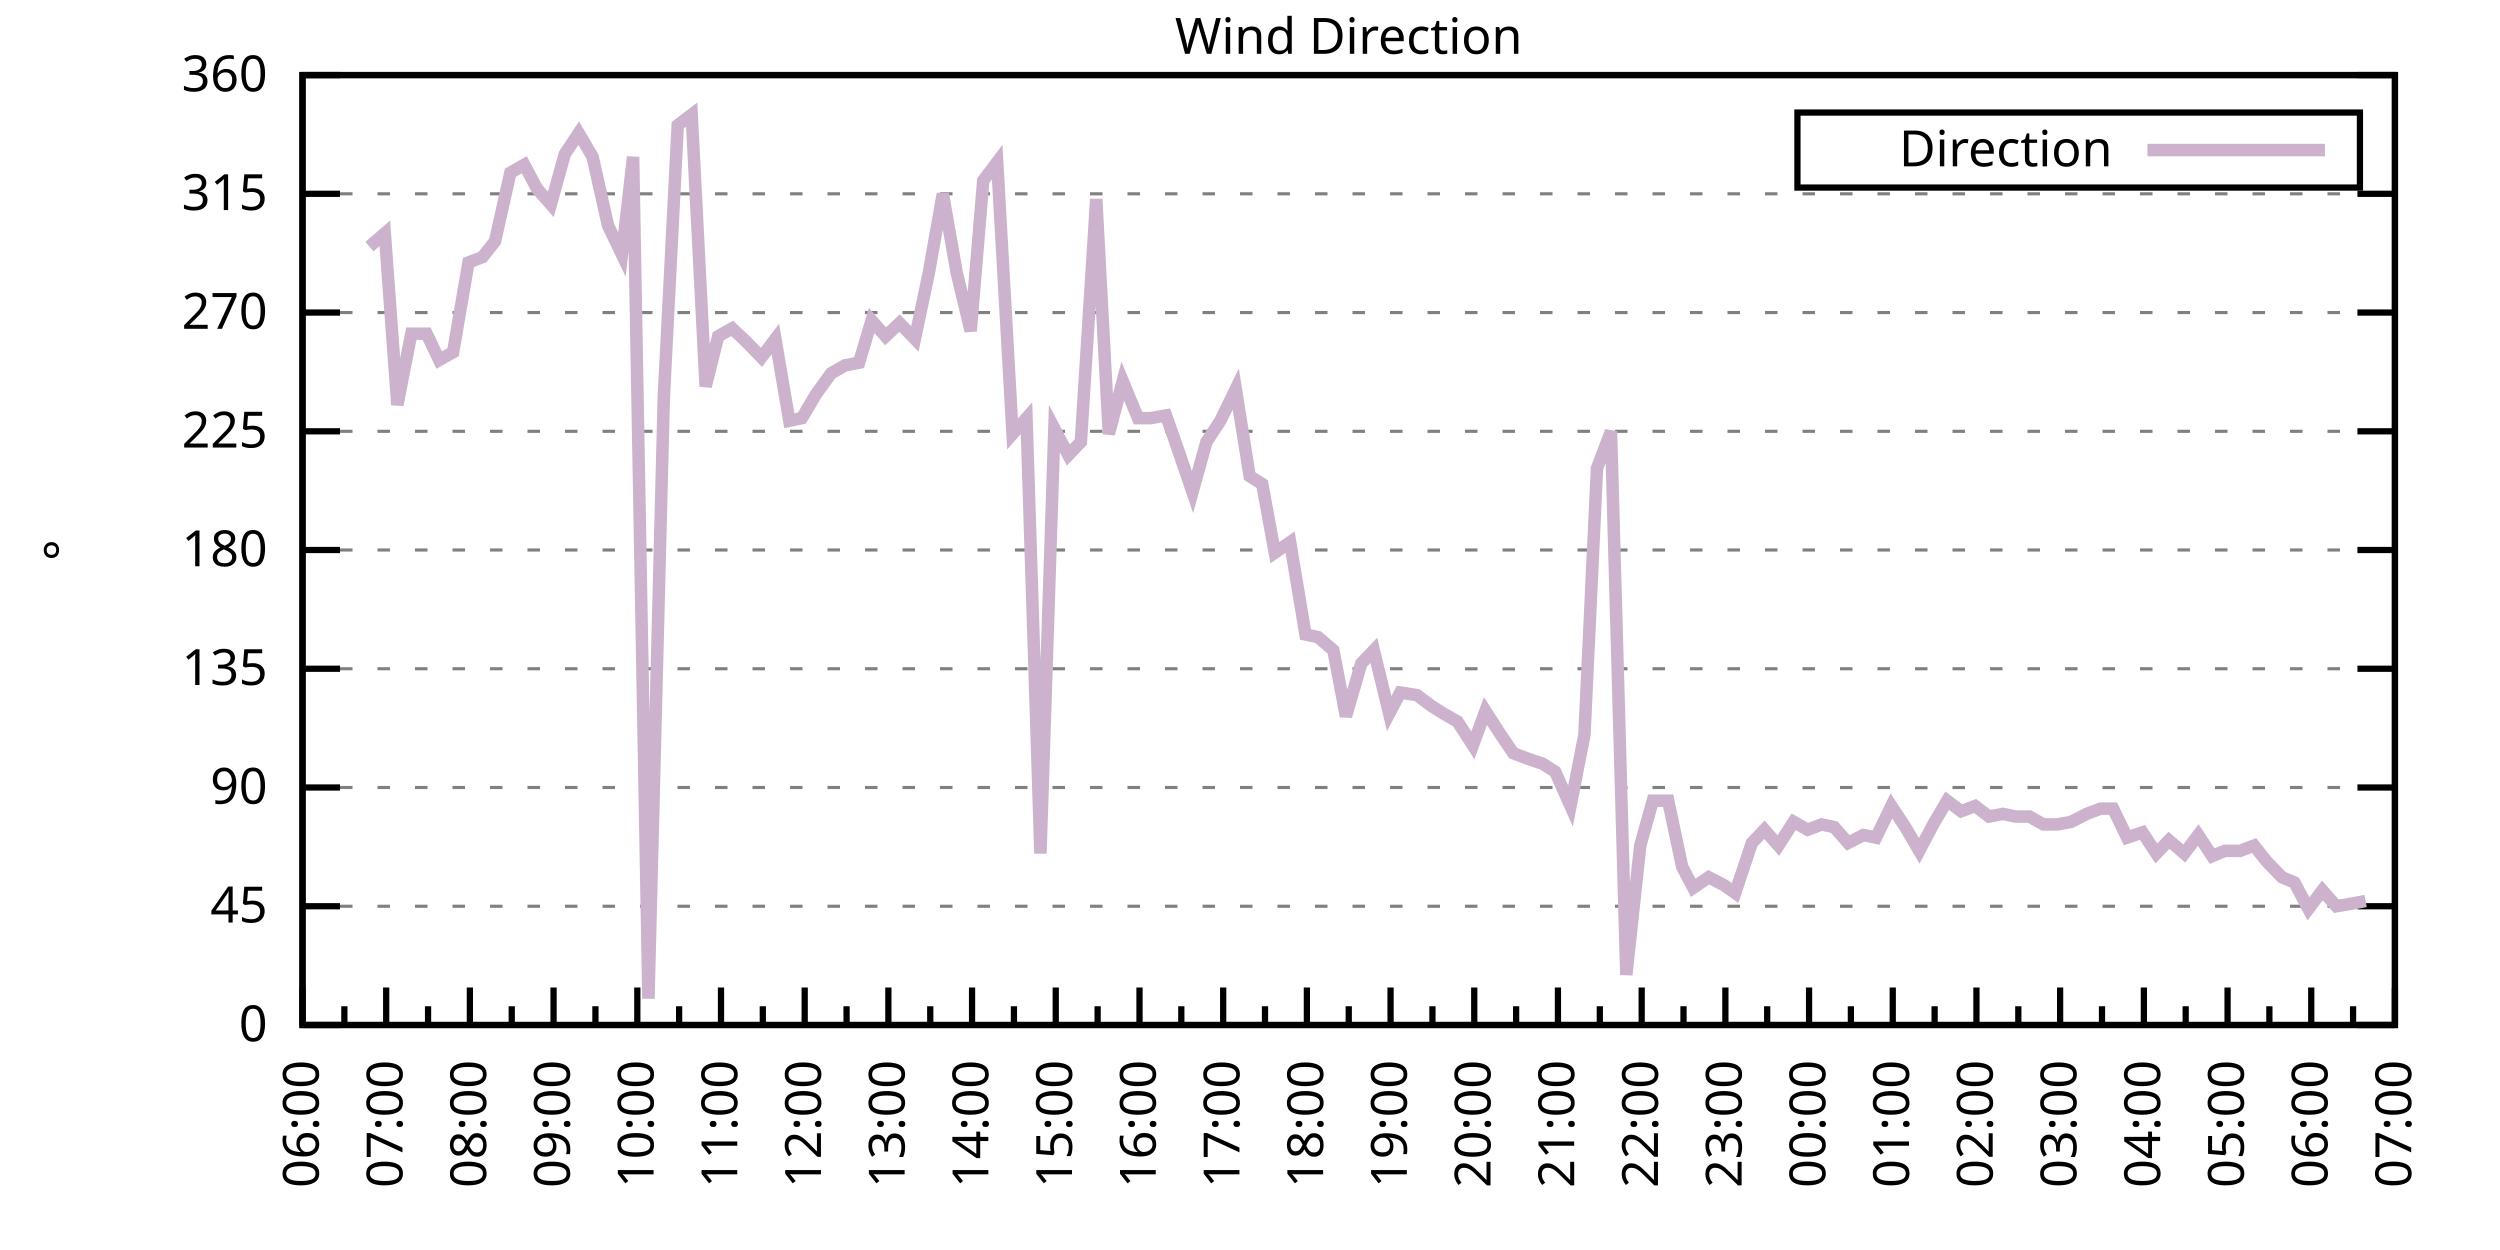
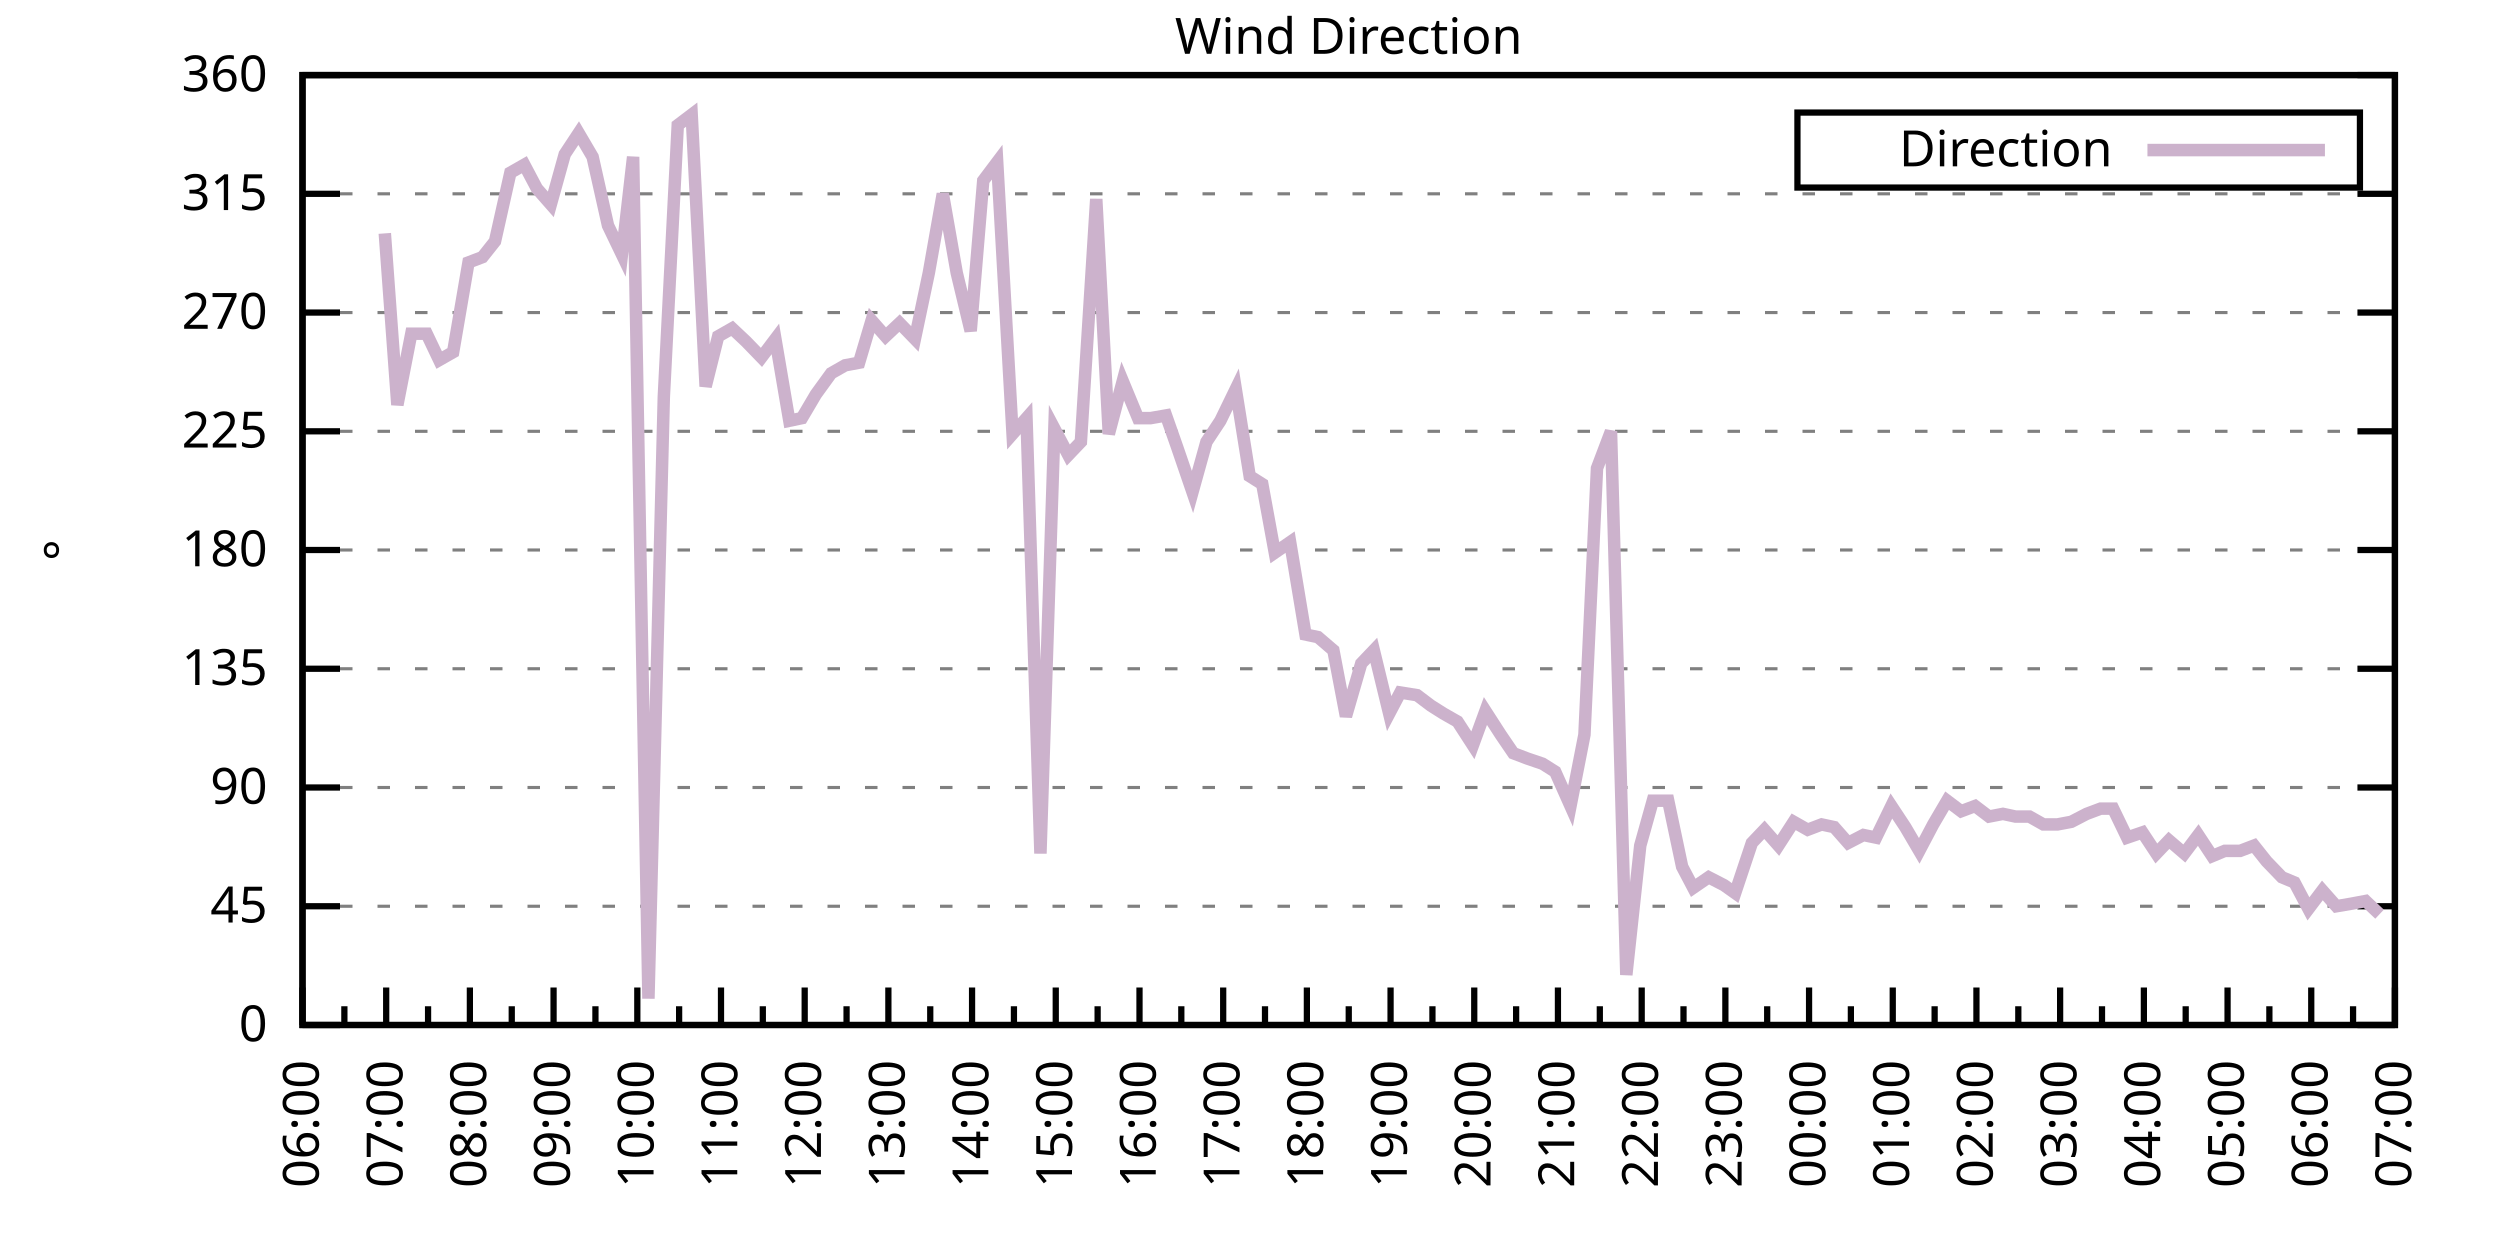
<svg xmlns="http://www.w3.org/2000/svg" xmlns:xlink="http://www.w3.org/1999/xlink" width="400" height="200" viewBox="0 0 400 200">
  <g id="gnuplot_canvas">
    <rect x="0" y="0" width="400" height="200" fill="none" />
    <defs>
      <circle id="gpDot" r="0.5" stroke-width="0.5" stroke="currentColor" />
      <path id="gpPt0" stroke-width="0.333" stroke="currentColor" d="M-1,0 h2 M0,-1 v2" />
      <path id="gpPt1" stroke-width="0.333" stroke="currentColor" d="M-1,-1 L1,1 M1,-1 L-1,1" />
      <path id="gpPt2" stroke-width="0.333" stroke="currentColor" d="M-1,0 L1,0 M0,-1 L0,1 M-1,-1 L1,1 M-1,1 L1,-1" />
      <rect id="gpPt3" stroke-width="0.333" stroke="currentColor" x="-1" y="-1" width="2" height="2" />
      <rect id="gpPt4" stroke-width="0.333" stroke="currentColor" fill="currentColor" x="-1" y="-1" width="2" height="2" />
      <circle id="gpPt5" stroke-width="0.333" stroke="currentColor" cx="0" cy="0" r="1" />
      <use xlink:href="#gpPt5" id="gpPt6" fill="currentColor" stroke="none" />
      <path id="gpPt7" stroke-width="0.333" stroke="currentColor" d="M0,-1.33 L-1.33,0.67 L1.33,0.67 z" />
      <use xlink:href="#gpPt7" id="gpPt8" fill="currentColor" stroke="none" />
      <use xlink:href="#gpPt7" id="gpPt9" stroke="currentColor" transform="rotate(180)" />
      <use xlink:href="#gpPt9" id="gpPt10" fill="currentColor" stroke="none" />
      <use xlink:href="#gpPt3" id="gpPt11" stroke="currentColor" transform="rotate(45)" />
      <use xlink:href="#gpPt11" id="gpPt12" fill="currentColor" stroke="none" />
      <path id="gpPt13" stroke-width="0.333" stroke="currentColor" d="M0,1.330 L1.265,0.411 L0.782,-1.067 L-0.782,-1.076 L-1.265,0.411 z" />
      <use xlink:href="#gpPt13" id="gpPt14" fill="currentColor" stroke="none" />
      <filter id="textbox" filterUnits="objectBoundingBox" x="0" y="0" height="1" width="1">
        <feFlood flood-color="white" flood-opacity="1" result="bgnd" />
        <feComposite in="SourceGraphic" in2="bgnd" operator="atop" />
      </filter>
      <filter id="greybox" filterUnits="objectBoundingBox" x="0" y="0" height="1" width="1">
        <feFlood flood-color="lightgrey" flood-opacity="1" result="grey" />
        <feComposite in="SourceGraphic" in2="grey" operator="atop" />
      </filter>
    </defs>
    <g fill="none" color="white" stroke="currentColor" stroke-width="1.00" stroke-linecap="butt" stroke-linejoin="miter">
</g>
    <g fill="none" color="black" stroke="currentColor" stroke-width="1.00" stroke-linecap="butt" stroke-linejoin="miter">
      <g stroke="none" shape-rendering="crispEdges">
        <polygon fill="rgb(255, 255, 255)" points="48.40,164.00 383.18,164.00 383.18,12.02 48.40,12.02 " />
      </g>
    </g>
    <g fill="none" color="black" stroke="currentColor" stroke-width="1.00" stroke-linecap="butt" stroke-linejoin="miter">
</g>
    <g fill="none" color="black" stroke="black" stroke-width="0.50" stroke-linecap="butt" stroke-linejoin="miter">
</g>
    <g fill="none" color="gray" stroke="currentColor" stroke-width="0.50" stroke-linecap="butt" stroke-linejoin="miter">
      <path stroke="gray" stroke-dasharray="2,4" class="gridline" d="M48.40,164.00 L383.19,164.00  " />
    </g>
    <g fill="none" color="gray" stroke="gray" stroke-width="1.00" stroke-linecap="butt" stroke-linejoin="miter">
</g>
    <g fill="none" color="black" stroke="currentColor" stroke-width="1.00" stroke-linecap="butt" stroke-linejoin="miter">
      <path stroke="black" d="M48.40,164.00 L54.40,164.00 M383.19,164.00 L377.19,164.00  " />
      <g transform="translate(42.80,166.60)" stroke="none" fill="black" font-family="Sans" font-size="8.00" text-anchor="end">
        <text>
          <tspan font-family="Sans"> 0</tspan>
        </text>
      </g>
    </g>
    <g fill="none" color="black" stroke="currentColor" stroke-width="1.00" stroke-linecap="butt" stroke-linejoin="miter">
</g>
    <g fill="none" color="black" stroke="black" stroke-width="0.50" stroke-linecap="butt" stroke-linejoin="miter">
</g>
    <g fill="none" color="gray" stroke="currentColor" stroke-width="0.50" stroke-linecap="butt" stroke-linejoin="miter">
      <path stroke="gray" stroke-dasharray="2,4" class="gridline" d="M48.40,145.00 L383.19,145.00  " />
    </g>
    <g fill="none" color="gray" stroke="gray" stroke-width="1.00" stroke-linecap="butt" stroke-linejoin="miter">
</g>
    <g fill="none" color="black" stroke="currentColor" stroke-width="1.00" stroke-linecap="butt" stroke-linejoin="miter">
      <path stroke="black" d="M48.40,145.00 L54.40,145.00 M383.19,145.00 L377.19,145.00  " />
      <g transform="translate(42.80,147.60)" stroke="none" fill="black" font-family="Sans" font-size="8.00" text-anchor="end">
        <text>
          <tspan font-family="Sans"> 45</tspan>
        </text>
      </g>
    </g>
    <g fill="none" color="black" stroke="currentColor" stroke-width="1.00" stroke-linecap="butt" stroke-linejoin="miter">
</g>
    <g fill="none" color="black" stroke="black" stroke-width="0.50" stroke-linecap="butt" stroke-linejoin="miter">
</g>
    <g fill="none" color="gray" stroke="currentColor" stroke-width="0.50" stroke-linecap="butt" stroke-linejoin="miter">
      <path stroke="gray" stroke-dasharray="2,4" class="gridline" d="M48.40,126.00 L383.19,126.00  " />
    </g>
    <g fill="none" color="gray" stroke="gray" stroke-width="1.00" stroke-linecap="butt" stroke-linejoin="miter">
</g>
    <g fill="none" color="black" stroke="currentColor" stroke-width="1.00" stroke-linecap="butt" stroke-linejoin="miter">
      <path stroke="black" d="M48.40,126.00 L54.40,126.00 M383.19,126.00 L377.19,126.00  " />
      <g transform="translate(42.80,128.60)" stroke="none" fill="black" font-family="Sans" font-size="8.00" text-anchor="end">
        <text>
          <tspan font-family="Sans"> 90</tspan>
        </text>
      </g>
    </g>
    <g fill="none" color="black" stroke="currentColor" stroke-width="1.00" stroke-linecap="butt" stroke-linejoin="miter">
</g>
    <g fill="none" color="black" stroke="black" stroke-width="0.50" stroke-linecap="butt" stroke-linejoin="miter">
</g>
    <g fill="none" color="gray" stroke="currentColor" stroke-width="0.50" stroke-linecap="butt" stroke-linejoin="miter">
      <path stroke="gray" stroke-dasharray="2,4" class="gridline" d="M48.40,107.00 L383.19,107.00  " />
    </g>
    <g fill="none" color="gray" stroke="gray" stroke-width="1.00" stroke-linecap="butt" stroke-linejoin="miter">
</g>
    <g fill="none" color="black" stroke="currentColor" stroke-width="1.00" stroke-linecap="butt" stroke-linejoin="miter">
      <path stroke="black" d="M48.40,107.00 L54.40,107.00 M383.19,107.00 L377.19,107.00  " />
      <g transform="translate(42.80,109.60)" stroke="none" fill="black" font-family="Sans" font-size="8.00" text-anchor="end">
        <text>
          <tspan font-family="Sans"> 135</tspan>
        </text>
      </g>
    </g>
    <g fill="none" color="black" stroke="currentColor" stroke-width="1.00" stroke-linecap="butt" stroke-linejoin="miter">
</g>
    <g fill="none" color="black" stroke="black" stroke-width="0.50" stroke-linecap="butt" stroke-linejoin="miter">
</g>
    <g fill="none" color="gray" stroke="currentColor" stroke-width="0.50" stroke-linecap="butt" stroke-linejoin="miter">
      <path stroke="gray" stroke-dasharray="2,4" class="gridline" d="M48.40,88.00 L383.19,88.00  " />
    </g>
    <g fill="none" color="gray" stroke="gray" stroke-width="1.00" stroke-linecap="butt" stroke-linejoin="miter">
</g>
    <g fill="none" color="black" stroke="currentColor" stroke-width="1.00" stroke-linecap="butt" stroke-linejoin="miter">
      <path stroke="black" d="M48.40,88.00 L54.40,88.00 M383.19,88.00 L377.19,88.00  " />
      <g transform="translate(42.80,90.60)" stroke="none" fill="black" font-family="Sans" font-size="8.00" text-anchor="end">
        <text>
          <tspan font-family="Sans"> 180</tspan>
        </text>
      </g>
    </g>
    <g fill="none" color="black" stroke="currentColor" stroke-width="1.00" stroke-linecap="butt" stroke-linejoin="miter">
</g>
    <g fill="none" color="black" stroke="black" stroke-width="0.50" stroke-linecap="butt" stroke-linejoin="miter">
</g>
    <g fill="none" color="gray" stroke="currentColor" stroke-width="0.50" stroke-linecap="butt" stroke-linejoin="miter">
      <path stroke="gray" stroke-dasharray="2,4" class="gridline" d="M48.40,69.01 L383.19,69.01  " />
    </g>
    <g fill="none" color="gray" stroke="gray" stroke-width="1.00" stroke-linecap="butt" stroke-linejoin="miter">
</g>
    <g fill="none" color="black" stroke="currentColor" stroke-width="1.00" stroke-linecap="butt" stroke-linejoin="miter">
      <path stroke="black" d="M48.40,69.01 L54.40,69.01 M383.19,69.01 L377.19,69.01  " />
      <g transform="translate(42.80,71.61)" stroke="none" fill="black" font-family="Sans" font-size="8.00" text-anchor="end">
        <text>
          <tspan font-family="Sans"> 225</tspan>
        </text>
      </g>
    </g>
    <g fill="none" color="black" stroke="currentColor" stroke-width="1.00" stroke-linecap="butt" stroke-linejoin="miter">
</g>
    <g fill="none" color="black" stroke="black" stroke-width="0.50" stroke-linecap="butt" stroke-linejoin="miter">
</g>
    <g fill="none" color="gray" stroke="currentColor" stroke-width="0.50" stroke-linecap="butt" stroke-linejoin="miter">
      <path stroke="gray" stroke-dasharray="2,4" class="gridline" d="M48.40,50.01 L383.19,50.01  " />
    </g>
    <g fill="none" color="gray" stroke="gray" stroke-width="1.00" stroke-linecap="butt" stroke-linejoin="miter">
</g>
    <g fill="none" color="black" stroke="currentColor" stroke-width="1.00" stroke-linecap="butt" stroke-linejoin="miter">
      <path stroke="black" d="M48.40,50.01 L54.40,50.01 M383.19,50.01 L377.19,50.01  " />
      <g transform="translate(42.80,52.61)" stroke="none" fill="black" font-family="Sans" font-size="8.00" text-anchor="end">
        <text>
          <tspan font-family="Sans"> 270</tspan>
        </text>
      </g>
    </g>
    <g fill="none" color="black" stroke="currentColor" stroke-width="1.00" stroke-linecap="butt" stroke-linejoin="miter">
</g>
    <g fill="none" color="black" stroke="black" stroke-width="0.50" stroke-linecap="butt" stroke-linejoin="miter">
</g>
    <g fill="none" color="gray" stroke="currentColor" stroke-width="0.50" stroke-linecap="butt" stroke-linejoin="miter">
      <path stroke="gray" stroke-dasharray="2,4" class="gridline" d="M48.40,31.01 L383.19,31.01  " />
    </g>
    <g fill="none" color="gray" stroke="gray" stroke-width="1.00" stroke-linecap="butt" stroke-linejoin="miter">
</g>
    <g fill="none" color="black" stroke="currentColor" stroke-width="1.00" stroke-linecap="butt" stroke-linejoin="miter">
      <path stroke="black" d="M48.40,31.01 L54.40,31.01 M383.19,31.01 L377.19,31.01  " />
      <g transform="translate(42.80,33.61)" stroke="none" fill="black" font-family="Sans" font-size="8.00" text-anchor="end">
        <text>
          <tspan font-family="Sans"> 315</tspan>
        </text>
      </g>
    </g>
    <g fill="none" color="black" stroke="currentColor" stroke-width="1.00" stroke-linecap="butt" stroke-linejoin="miter">
</g>
    <g fill="none" color="black" stroke="black" stroke-width="0.50" stroke-linecap="butt" stroke-linejoin="miter">
</g>
    <g fill="none" color="gray" stroke="currentColor" stroke-width="0.50" stroke-linecap="butt" stroke-linejoin="miter">
      <path stroke="gray" stroke-dasharray="2,4" class="gridline" d="M48.40,12.01 L383.19,12.01  " />
    </g>
    <g fill="none" color="gray" stroke="gray" stroke-width="1.00" stroke-linecap="butt" stroke-linejoin="miter">
</g>
    <g fill="none" color="black" stroke="currentColor" stroke-width="1.00" stroke-linecap="butt" stroke-linejoin="miter">
      <path stroke="black" d="M48.40,12.01 L54.40,12.01 M383.19,12.01 L377.19,12.01  " />
      <g transform="translate(42.80,14.61)" stroke="none" fill="black" font-family="Sans" font-size="8.00" text-anchor="end">
        <text>
          <tspan font-family="Sans"> 360</tspan>
        </text>
      </g>
    </g>
    <g fill="none" color="black" stroke="currentColor" stroke-width="1.00" stroke-linecap="butt" stroke-linejoin="miter">
      <path stroke="black" d="M48.40,164.00 L48.40,158.00  " />
      <g transform="translate(51.00,169.60) rotate(270)" stroke="none" fill="black" font-family="Sans" font-size="8.00" text-anchor="end">
        <text>
          <tspan font-family="Sans">06:00</tspan>
        </text>
      </g>
    </g>
    <g fill="none" color="black" stroke="currentColor" stroke-width="1.00" stroke-linecap="butt" stroke-linejoin="miter">
      <path stroke="black" d="M55.10,164.00 L55.10,161.00 M61.79,164.00 L61.79,158.00  " />
      <g transform="translate(64.39,169.60) rotate(270)" stroke="none" fill="black" font-family="Sans" font-size="8.00" text-anchor="end">
        <text>
          <tspan font-family="Sans">07:00</tspan>
        </text>
      </g>
    </g>
    <g fill="none" color="black" stroke="currentColor" stroke-width="1.00" stroke-linecap="butt" stroke-linejoin="miter">
      <path stroke="black" d="M68.49,164.00 L68.49,161.00 M75.18,164.00 L75.18,158.00  " />
      <g transform="translate(77.78,169.60) rotate(270)" stroke="none" fill="black" font-family="Sans" font-size="8.00" text-anchor="end">
        <text>
          <tspan font-family="Sans">08:00</tspan>
        </text>
      </g>
    </g>
    <g fill="none" color="black" stroke="currentColor" stroke-width="1.00" stroke-linecap="butt" stroke-linejoin="miter">
      <path stroke="black" d="M81.88,164.00 L81.88,161.00 M88.57,164.00 L88.57,158.00  " />
      <g transform="translate(91.17,169.60) rotate(270)" stroke="none" fill="black" font-family="Sans" font-size="8.00" text-anchor="end">
        <text>
          <tspan font-family="Sans">09:00</tspan>
        </text>
      </g>
    </g>
    <g fill="none" color="black" stroke="currentColor" stroke-width="1.00" stroke-linecap="butt" stroke-linejoin="miter">
      <path stroke="black" d="M95.27,164.00 L95.27,161.00 M101.97,164.00 L101.97,158.00  " />
      <g transform="translate(104.57,169.60) rotate(270)" stroke="none" fill="black" font-family="Sans" font-size="8.00" text-anchor="end">
        <text>
          <tspan font-family="Sans">10:00</tspan>
        </text>
      </g>
    </g>
    <g fill="none" color="black" stroke="currentColor" stroke-width="1.00" stroke-linecap="butt" stroke-linejoin="miter">
      <path stroke="black" d="M108.66,164.00 L108.66,161.00 M115.36,164.00 L115.36,158.00  " />
      <g transform="translate(117.96,169.60) rotate(270)" stroke="none" fill="black" font-family="Sans" font-size="8.00" text-anchor="end">
        <text>
          <tspan font-family="Sans">11:00</tspan>
        </text>
      </g>
    </g>
    <g fill="none" color="black" stroke="currentColor" stroke-width="1.00" stroke-linecap="butt" stroke-linejoin="miter">
      <path stroke="black" d="M122.05,164.00 L122.05,161.00 M128.75,164.00 L128.75,158.00  " />
      <g transform="translate(131.35,169.60) rotate(270)" stroke="none" fill="black" font-family="Sans" font-size="8.00" text-anchor="end">
        <text>
          <tspan font-family="Sans">12:00</tspan>
        </text>
      </g>
    </g>
    <g fill="none" color="black" stroke="currentColor" stroke-width="1.00" stroke-linecap="butt" stroke-linejoin="miter">
      <path stroke="black" d="M135.45,164.00 L135.45,161.00 M142.14,164.00 L142.14,158.00  " />
      <g transform="translate(144.74,169.60) rotate(270)" stroke="none" fill="black" font-family="Sans" font-size="8.00" text-anchor="end">
        <text>
          <tspan font-family="Sans">13:00</tspan>
        </text>
      </g>
    </g>
    <g fill="none" color="black" stroke="currentColor" stroke-width="1.00" stroke-linecap="butt" stroke-linejoin="miter">
      <path stroke="black" d="M148.84,164.00 L148.84,161.00 M155.53,164.00 L155.53,158.00  " />
      <g transform="translate(158.13,169.60) rotate(270)" stroke="none" fill="black" font-family="Sans" font-size="8.00" text-anchor="end">
        <text>
          <tspan font-family="Sans">14:00</tspan>
        </text>
      </g>
    </g>
    <g fill="none" color="black" stroke="currentColor" stroke-width="1.00" stroke-linecap="butt" stroke-linejoin="miter">
      <path stroke="black" d="M162.23,164.00 L162.23,161.00 M168.92,164.00 L168.92,158.00  " />
      <g transform="translate(171.52,169.60) rotate(270)" stroke="none" fill="black" font-family="Sans" font-size="8.00" text-anchor="end">
        <text>
          <tspan font-family="Sans">15:00</tspan>
        </text>
      </g>
    </g>
    <g fill="none" color="black" stroke="currentColor" stroke-width="1.00" stroke-linecap="butt" stroke-linejoin="miter">
      <path stroke="black" d="M175.62,164.00 L175.62,161.00 M182.32,164.00 L182.32,158.00  " />
      <g transform="translate(184.92,169.60) rotate(270)" stroke="none" fill="black" font-family="Sans" font-size="8.00" text-anchor="end">
        <text>
          <tspan font-family="Sans">16:00</tspan>
        </text>
      </g>
    </g>
    <g fill="none" color="black" stroke="currentColor" stroke-width="1.00" stroke-linecap="butt" stroke-linejoin="miter">
      <path stroke="black" d="M189.01,164.00 L189.01,161.00 M195.71,164.00 L195.71,158.00  " />
      <g transform="translate(198.31,169.60) rotate(270)" stroke="none" fill="black" font-family="Sans" font-size="8.00" text-anchor="end">
        <text>
          <tspan font-family="Sans">17:00</tspan>
        </text>
      </g>
    </g>
    <g fill="none" color="black" stroke="currentColor" stroke-width="1.00" stroke-linecap="butt" stroke-linejoin="miter">
      <path stroke="black" d="M202.40,164.00 L202.40,161.00 M209.10,164.00 L209.10,158.00  " />
      <g transform="translate(211.70,169.60) rotate(270)" stroke="none" fill="black" font-family="Sans" font-size="8.00" text-anchor="end">
        <text>
          <tspan font-family="Sans">18:00</tspan>
        </text>
      </g>
    </g>
    <g fill="none" color="black" stroke="currentColor" stroke-width="1.00" stroke-linecap="butt" stroke-linejoin="miter">
      <path stroke="black" d="M215.80,164.00 L215.80,161.00 M222.49,164.00 L222.49,158.00  " />
      <g transform="translate(225.09,169.60) rotate(270)" stroke="none" fill="black" font-family="Sans" font-size="8.00" text-anchor="end">
        <text>
          <tspan font-family="Sans">19:00</tspan>
        </text>
      </g>
    </g>
    <g fill="none" color="black" stroke="currentColor" stroke-width="1.00" stroke-linecap="butt" stroke-linejoin="miter">
      <path stroke="black" d="M229.19,164.00 L229.19,161.00 M235.88,164.00 L235.88,158.00  " />
      <g transform="translate(238.48,169.60) rotate(270)" stroke="none" fill="black" font-family="Sans" font-size="8.00" text-anchor="end">
        <text>
          <tspan font-family="Sans">20:00</tspan>
        </text>
      </g>
    </g>
    <g fill="none" color="black" stroke="currentColor" stroke-width="1.00" stroke-linecap="butt" stroke-linejoin="miter">
      <path stroke="black" d="M242.58,164.00 L242.58,161.00 M249.27,164.00 L249.27,158.00  " />
      <g transform="translate(251.87,169.60) rotate(270)" stroke="none" fill="black" font-family="Sans" font-size="8.00" text-anchor="end">
        <text>
          <tspan font-family="Sans">21:00</tspan>
        </text>
      </g>
    </g>
    <g fill="none" color="black" stroke="currentColor" stroke-width="1.00" stroke-linecap="butt" stroke-linejoin="miter">
      <path stroke="black" d="M255.97,164.00 L255.97,161.00 M262.67,164.00 L262.67,158.00  " />
      <g transform="translate(265.27,169.60) rotate(270)" stroke="none" fill="black" font-family="Sans" font-size="8.00" text-anchor="end">
        <text>
          <tspan font-family="Sans">22:00</tspan>
        </text>
      </g>
    </g>
    <g fill="none" color="black" stroke="currentColor" stroke-width="1.00" stroke-linecap="butt" stroke-linejoin="miter">
      <path stroke="black" d="M269.36,164.00 L269.36,161.00 M276.06,164.00 L276.06,158.00  " />
      <g transform="translate(278.66,169.60) rotate(270)" stroke="none" fill="black" font-family="Sans" font-size="8.00" text-anchor="end">
        <text>
          <tspan font-family="Sans">23:00</tspan>
        </text>
      </g>
    </g>
    <g fill="none" color="black" stroke="currentColor" stroke-width="1.00" stroke-linecap="butt" stroke-linejoin="miter">
      <path stroke="black" d="M282.75,164.00 L282.75,161.00 M289.45,164.00 L289.45,158.00  " />
      <g transform="translate(292.05,169.60) rotate(270)" stroke="none" fill="black" font-family="Sans" font-size="8.00" text-anchor="end">
        <text>
          <tspan font-family="Sans">00:00</tspan>
        </text>
      </g>
    </g>
    <g fill="none" color="black" stroke="currentColor" stroke-width="1.00" stroke-linecap="butt" stroke-linejoin="miter">
      <path stroke="black" d="M296.14,164.00 L296.14,161.00 M302.84,164.00 L302.84,158.00  " />
      <g transform="translate(305.44,169.60) rotate(270)" stroke="none" fill="black" font-family="Sans" font-size="8.00" text-anchor="end">
        <text>
          <tspan font-family="Sans">01:00</tspan>
        </text>
      </g>
    </g>
    <g fill="none" color="black" stroke="currentColor" stroke-width="1.00" stroke-linecap="butt" stroke-linejoin="miter">
      <path stroke="black" d="M309.54,164.00 L309.54,161.00 M316.23,164.00 L316.23,158.00  " />
      <g transform="translate(318.83,169.60) rotate(270)" stroke="none" fill="black" font-family="Sans" font-size="8.00" text-anchor="end">
        <text>
          <tspan font-family="Sans">02:00</tspan>
        </text>
      </g>
    </g>
    <g fill="none" color="black" stroke="currentColor" stroke-width="1.00" stroke-linecap="butt" stroke-linejoin="miter">
      <path stroke="black" d="M322.93,164.00 L322.93,161.00 M329.62,164.00 L329.62,158.00  " />
      <g transform="translate(332.22,169.60) rotate(270)" stroke="none" fill="black" font-family="Sans" font-size="8.00" text-anchor="end">
        <text>
          <tspan font-family="Sans">03:00</tspan>
        </text>
      </g>
    </g>
    <g fill="none" color="black" stroke="currentColor" stroke-width="1.00" stroke-linecap="butt" stroke-linejoin="miter">
      <path stroke="black" d="M336.32,164.00 L336.32,161.00 M343.02,164.00 L343.02,158.00  " />
      <g transform="translate(345.62,169.60) rotate(270)" stroke="none" fill="black" font-family="Sans" font-size="8.00" text-anchor="end">
        <text>
          <tspan font-family="Sans">04:00</tspan>
        </text>
      </g>
    </g>
    <g fill="none" color="black" stroke="currentColor" stroke-width="1.00" stroke-linecap="butt" stroke-linejoin="miter">
      <path stroke="black" d="M349.71,164.00 L349.71,161.00 M356.41,164.00 L356.41,158.00  " />
      <g transform="translate(359.01,169.60) rotate(270)" stroke="none" fill="black" font-family="Sans" font-size="8.00" text-anchor="end">
        <text>
          <tspan font-family="Sans">05:00</tspan>
        </text>
      </g>
    </g>
    <g fill="none" color="black" stroke="currentColor" stroke-width="1.00" stroke-linecap="butt" stroke-linejoin="miter">
      <path stroke="black" d="M363.10,164.00 L363.10,161.00 M369.80,164.00 L369.80,158.00  " />
      <g transform="translate(372.40,169.60) rotate(270)" stroke="none" fill="black" font-family="Sans" font-size="8.00" text-anchor="end">
        <text>
          <tspan font-family="Sans">06:00</tspan>
        </text>
      </g>
    </g>
    <g fill="none" color="black" stroke="currentColor" stroke-width="1.00" stroke-linecap="butt" stroke-linejoin="miter">
      <path stroke="black" d="M376.49,164.00 L376.49,161.00 M383.19,164.00 L383.19,158.00  " />
      <g transform="translate(385.79,169.60) rotate(270)" stroke="none" fill="black" font-family="Sans" font-size="8.00" text-anchor="end">
        <text>
          <tspan font-family="Sans">07:00</tspan>
        </text>
      </g>
    </g>
    <g fill="none" color="black" stroke="currentColor" stroke-width="1.00" stroke-linecap="butt" stroke-linejoin="miter">
</g>
    <g fill="none" color="black" stroke="currentColor" stroke-width="1.00" stroke-linecap="butt" stroke-linejoin="miter">
      <path stroke="black" d="M48.40,12.01 L48.40,164.00 L383.19,164.00 L383.19,12.01 L48.40,12.01 Z  " />
    </g>
    <g fill="none" color="black" stroke="currentColor" stroke-width="1.00" stroke-linecap="butt" stroke-linejoin="miter">
      <g transform="translate(12.80,88.01) rotate(270)" stroke="none" fill="black" font-family="Sans" font-size="8.00" text-anchor="middle">
        <text>
          <tspan font-family="Sans">°</tspan>
        </text>
      </g>
    </g>
    <g fill="none" color="black" stroke="currentColor" stroke-width="1.00" stroke-linecap="butt" stroke-linejoin="miter">
</g>
    <g fill="none" color="black" stroke="currentColor" stroke-width="1.00" stroke-linecap="butt" stroke-linejoin="miter">
      <path stroke="black" d="M287.59,30.01 L287.59,18.01 L377.59,18.01 L377.59,30.01 L287.59,30.01 Z  " />
    </g>
    <g id="Wind_direction_plot_1">
      <g fill="none" color="white" stroke="black" stroke-width="2.00" stroke-linecap="butt" stroke-linejoin="miter">
</g>
      <g fill="none" color="black" stroke="currentColor" stroke-width="2.00" stroke-linecap="butt" stroke-linejoin="miter">
        <g transform="translate(337.99,26.61)" stroke="none" fill="black" font-family="Sans" font-size="8.00" text-anchor="end">
          <text>
            <tspan font-family="Sans">Direction</tspan>
          </text>
        </g>
      </g>
      <g fill="none" color="black" stroke="currentColor" stroke-width="2.00" stroke-linecap="butt" stroke-linejoin="miter">
-         <path stroke="rgb(204, 178, 204)" d="M343.59,24.01 L371.99,24.01 M59.11,39.45 L61.57,37.34 L63.58,64.78 L65.81,53.39 L68.26,53.39 L70.27,57.61   L72.50,56.34 L74.96,41.99 L77.19,41.14 L79.20,38.61 L81.66,27.63 L83.89,26.36 L85.90,30.16 L88.13,32.70   L90.36,24.68 L92.59,21.30 L94.82,25.10 L97.28,36.08 L99.51,40.72 L101.30,25.10 L103.75,159.78 L106.21,63.52   L108.44,20.03 L110.67,18.34 L112.90,61.83 L114.91,53.81 L117.14,52.54 L119.38,54.65 L121.83,57.18 L124.06,54.23   L126.29,67.32 L128.30,66.90 L130.54,63.10 L132.99,59.72 L135.22,58.45 L137.45,58.03 L139.46,51.27 L141.69,53.81   L143.93,51.70 L146.38,54.23 L148.61,43.67 L150.85,31.01 L153.08,43.67 L155.31,52.96 L157.32,28.90 L159.55,25.94   L162.01,69.43 L164.24,66.90 L166.47,136.56 L168.70,68.58 L170.93,72.81 L172.94,70.70 L175.40,31.85 L177.41,69.43   L179.64,60.98 L182.09,66.90 L184.10,66.90 L186.56,66.47 L188.34,71.54 L190.80,78.72 L193.03,70.70 L195.26,67.32   L197.72,62.25 L199.95,76.18 L201.96,77.45 L203.97,88.43 L206.42,86.74 L208.88,101.52 L210.88,101.94 L213.34,104.05   L215.35,114.60 L217.80,106.16 L219.81,104.05 L222.27,114.18 L224.05,110.80 L226.73,111.23 L228.96,112.91 L230.97,114.18   L233.20,115.45 L235.66,119.25 L237.67,113.76 L240.12,117.56 L242.13,120.51 L244.36,121.36 L246.82,122.20 L248.83,123.47   L251.28,128.96 L253.51,117.56 L255.52,74.92 L257.76,69.01 L260.21,155.98 L262.44,135.29 L264.45,128.11 L266.91,128.11   L269.14,138.67 L270.92,142.05 L273.38,140.36 L275.83,141.62 L277.62,142.89 L280.30,134.87 L282.31,132.76 L284.54,135.29   L286.99,131.49 L289.23,132.76 L291.46,131.91 L293.47,132.34 L295.70,134.87 L298.15,133.60 L300.16,134.02 L302.62,128.96   L304.85,132.34 L307.08,136.14 L309.31,131.91 L311.54,128.11 L313.78,129.80 L316.01,128.96 L318.24,130.65 L320.47,130.22   L322.48,130.65 L324.71,130.65 L326.95,131.91 L329.18,131.91 L331.41,131.49 L333.86,130.22 L336.10,129.38 L338.10,129.38   L340.34,134.02 L342.79,133.18 L345.02,136.56 L347.03,134.45 L349.49,136.56 L351.72,133.60 L353.95,136.98 L355.96,136.14   L358.42,136.14 L360.65,135.29 L362.66,137.82 L365.11,140.36 L367.12,141.20 L369.35,145.42 L371.58,142.47 L373.82,145.00   L376.27,144.58 L378.50,144.16  " />
+         <path stroke="rgb(204, 178, 204)" d="M343.59,24.01 L371.99,24.01 M61.57,37.34 L63.58,64.78 L65.81,53.39 L68.26,53.39 L70.27,57.61 L72.50,56.34   L74.96,41.99 L77.19,41.14 L79.20,38.61 L81.66,27.63 L83.89,26.36 L85.90,30.16 L88.13,32.70 L90.36,24.68   L92.59,21.30 L94.82,25.10 L97.28,36.08 L99.51,40.72 L101.30,25.10 L103.75,159.78 L106.21,63.52 L108.44,20.03   L110.67,18.34 L112.90,61.83 L114.91,53.81 L117.14,52.54 L119.38,54.65 L121.83,57.18 L124.06,54.23 L126.29,67.32   L128.30,66.90 L130.54,63.10 L132.99,59.72 L135.22,58.45 L137.45,58.03 L139.46,51.27 L141.69,53.81 L143.93,51.70   L146.38,54.23 L148.61,43.67 L150.85,31.01 L153.08,43.67 L155.31,52.96 L157.32,28.90 L159.55,25.94 L162.01,69.43   L164.24,66.90 L166.47,136.56 L168.70,68.58 L170.93,72.81 L172.94,70.70 L175.40,31.85 L177.41,69.43 L179.64,60.98   L182.09,66.90 L184.10,66.90 L186.56,66.47 L188.34,71.54 L190.80,78.72 L193.03,70.70 L195.26,67.32 L197.72,62.25   L199.95,76.18 L201.96,77.45 L203.97,88.43 L206.42,86.74 L208.88,101.52 L210.88,101.94 L213.34,104.05 L215.35,114.60   L217.80,106.16 L219.81,104.05 L222.27,114.18 L224.05,110.80 L226.73,111.23 L228.96,112.91 L230.97,114.18 L233.20,115.45   L235.66,119.25 L237.67,113.76 L240.12,117.56 L242.13,120.51 L244.36,121.36 L246.82,122.20 L248.83,123.47 L251.28,128.96   L253.51,117.56 L255.52,74.92 L257.76,69.01 L260.21,155.98 L262.44,135.29 L264.45,128.11 L266.91,128.11 L269.14,138.67   L270.92,142.05 L273.38,140.36 L275.83,141.62 L277.62,142.89 L280.30,134.87 L282.31,132.76 L284.54,135.29 L286.99,131.49   L289.23,132.76 L291.46,131.91 L293.47,132.34 L295.70,134.87 L298.15,133.60 L300.16,134.02 L302.62,128.96 L304.85,132.34   L307.08,136.14 L309.31,131.91 L311.54,128.11 L313.78,129.80 L316.01,128.96 L318.24,130.65 L320.47,130.22 L322.48,130.65   L324.71,130.65 L326.95,131.91 L329.18,131.91 L331.41,131.49 L333.86,130.22 L336.10,129.38 L338.10,129.38 L340.34,134.02   L342.79,133.18 L345.02,136.56 L347.03,134.45 L349.49,136.56 L351.72,133.60 L353.95,136.98 L355.96,136.14 L358.42,136.14   L360.65,135.29 L362.66,137.82 L365.11,140.36 L367.12,141.20 L369.35,145.42 L371.58,142.47 L373.82,145.00 L376.27,144.58   L378.50,144.16 L380.73,146.27  " />
      </g>
    </g>
    <g fill="none" color="black" stroke="currentColor" stroke-width="2.00" stroke-linecap="butt" stroke-linejoin="miter">
</g>
    <g fill="none" color="black" stroke="black" stroke-width="1.00" stroke-linecap="butt" stroke-linejoin="miter">
</g>
    <g fill="none" color="black" stroke="currentColor" stroke-width="1.00" stroke-linecap="butt" stroke-linejoin="miter">
      <path stroke="black" d="M48.40,12.01 L48.40,164.00 L383.19,164.00 L383.19,12.01 L48.40,12.01 Z  " />
    </g>
    <g fill="none" color="black" stroke="currentColor" stroke-width="1.00" stroke-linecap="butt" stroke-linejoin="miter">
      <g transform="translate(215.79,8.61)" stroke="none" fill="black" font-family="Sans" font-size="8.00" text-anchor="middle">
        <text>
          <tspan font-family="Sans">Wind Direction</tspan>
        </text>
      </g>
    </g>
    <g fill="none" color="black" stroke="currentColor" stroke-width="1.00" stroke-linecap="butt" stroke-linejoin="miter">
</g>
  </g>
</svg>
